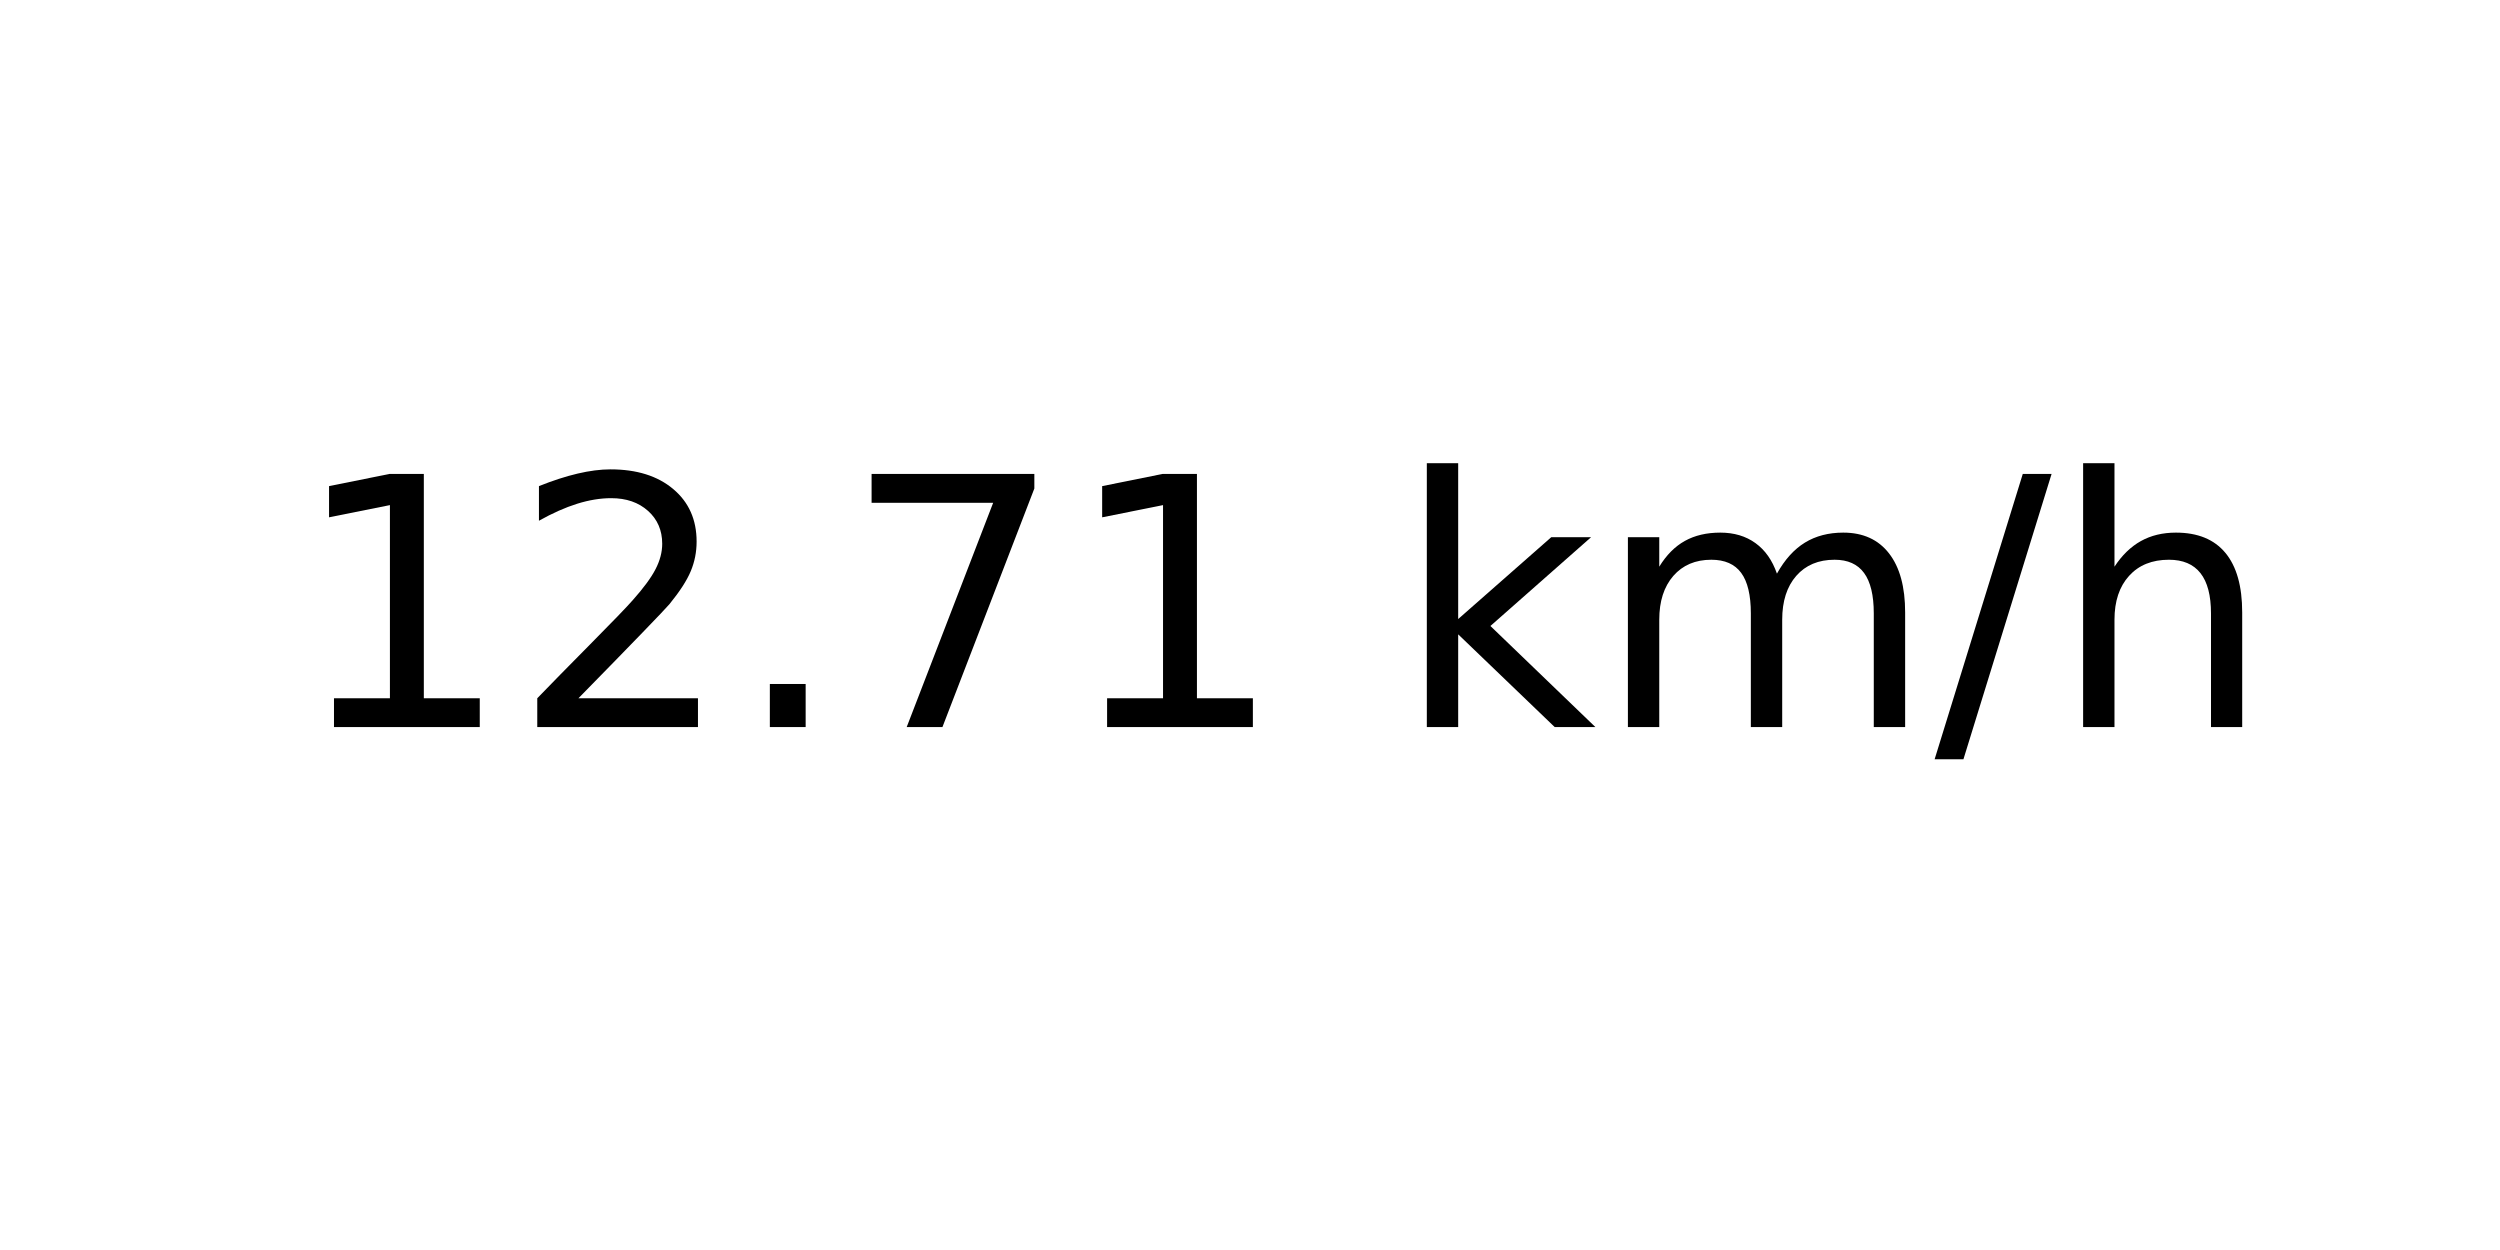
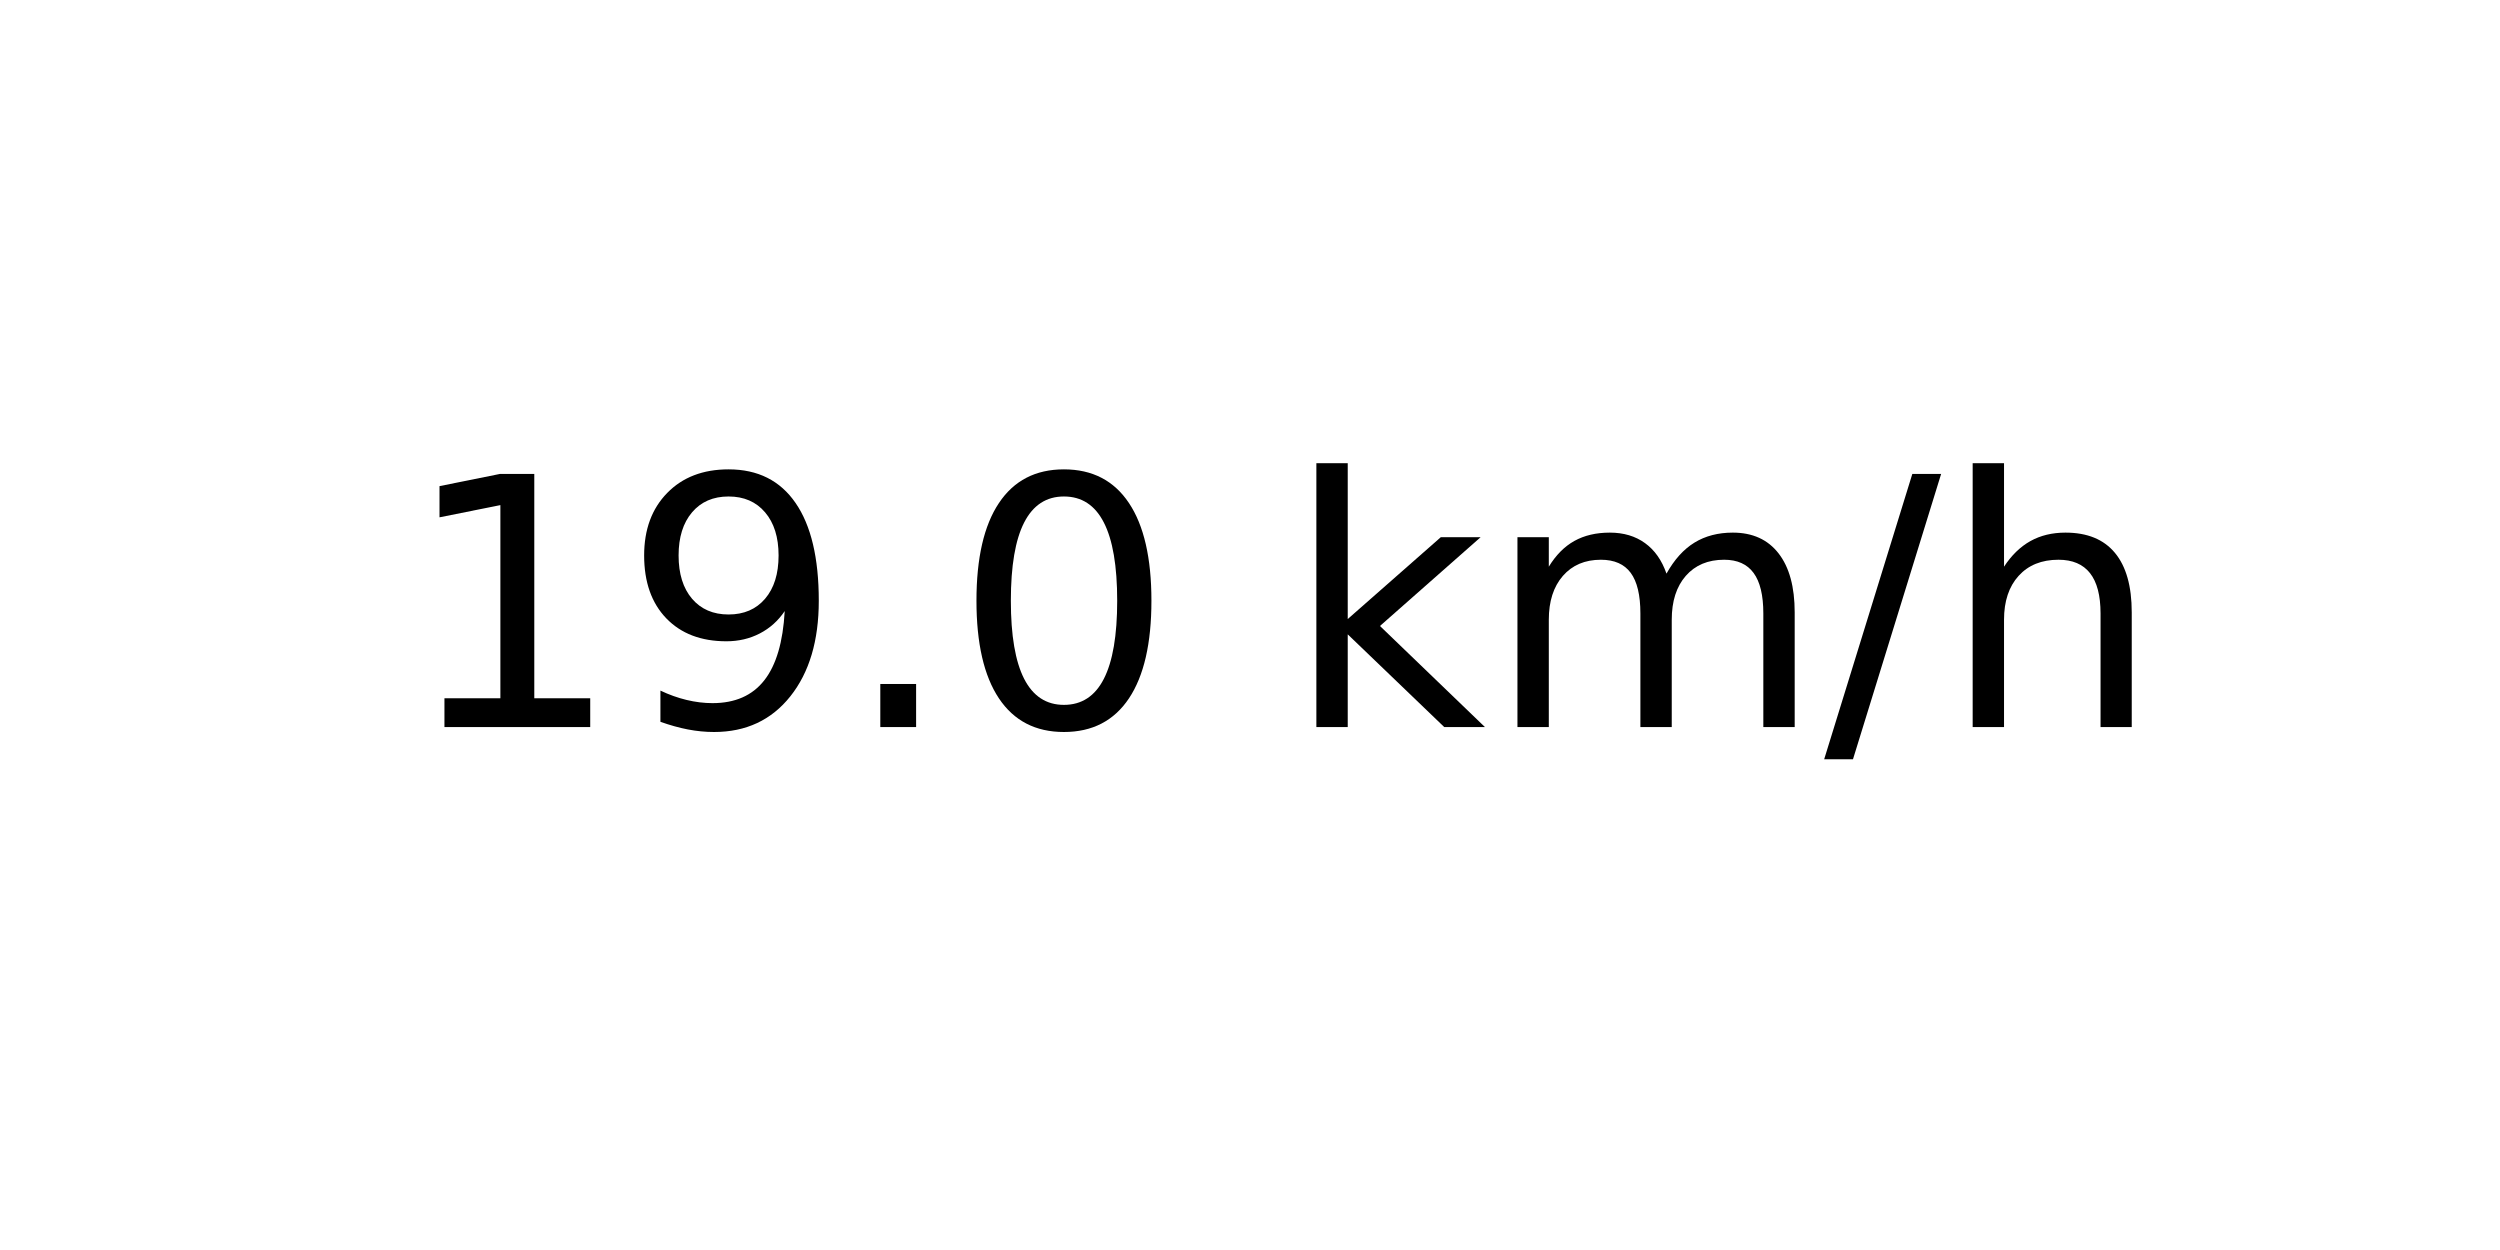
<svg xmlns="http://www.w3.org/2000/svg" xmlns:xlink="http://www.w3.org/1999/xlink" width="72pt" height="36pt" viewBox="0 0 72 36" version="1.1">
  <defs>
    <style type="text/css">*{stroke-linejoin: round; stroke-linecap: butt}</style>
  </defs>
  <g id="figure_1">
    <g id="axes_1">
      <g id="text_1">
-         <g transform="translate(8.378125 20.93937) scale(0.1 -0.1)">
+         <g transform="translate(11.55937 20.93937) scale(0.1 -0.1)">
          <defs>
            <path id="DejaVuSans-31" d="M 794 531  L 1825 531  L 1825 4091  L 703 3866  L 703 4441  L 1819 4666  L 2450 4666  L 2450 531  L 3481 531  L 3481 0  L 794 0  L 794 531  z " transform="scale(0.015625)" />
-             <path id="DejaVuSans-32" d="M 1228 531  L 3431 531  L 3431 0  L 469 0  L 469 531  Q 828 903 1448 1529  Q 2069 2156 2228 2338  Q 2531 2678 2651 2914  Q 2772 3150 2772 3378  Q 2772 3750 2511 3984  Q 2250 4219 1831 4219  Q 1534 4219 1204 4116  Q 875 4013 500 3803  L 500 4441  Q 881 4594 1212 4672  Q 1544 4750 1819 4750  Q 2544 4750 2975 4387  Q 3406 4025 3406 3419  Q 3406 3131 3298 2873  Q 3191 2616 2906 2266  Q 2828 2175 2409 1742  Q 1991 1309 1228 531  z " transform="scale(0.015625)" />
+             <path id="DejaVuSans-39" d="M 703 97  L 703 672  Q 941 559 1184 500  Q 1428 441 1663 441  Q 2288 441 2617 861  Q 2947 1281 2994 2138  Q 2813 1869 2534 1725  Q 2256 1581 1919 1581  Q 1219 1581 811 2004  Q 403 2428 403 3163  Q 403 3881 828 4315  Q 1253 4750 1959 4750  Q 2769 4750 3195 4129  Q 3622 3509 3622 2328  Q 3622 1225 3098 567  Q 2575 -91 1691 -91  Q 1453 -91 1209 -44  Q 966 3 703 97  z M 1959 2075  Q 2384 2075 2632 2365  Q 2881 2656 2881 3163  Q 2881 3666 2632 3958  Q 2384 4250 1959 4250  Q 1534 4250 1286 3958  Q 1038 3666 1038 3163  Q 1038 2656 1286 2365  Q 1534 2075 1959 2075  z " transform="scale(0.015625)" />
            <path id="DejaVuSans-2e" d="M 684 794  L 1344 794  L 1344 0  L 684 0  L 684 794  z " transform="scale(0.015625)" />
-             <path id="DejaVuSans-37" d="M 525 4666  L 3525 4666  L 3525 4397  L 1831 0  L 1172 0  L 2766 4134  L 525 4134  L 525 4666  z " transform="scale(0.015625)" />
+             <path id="DejaVuSans-30" d="M 2034 4250  Q 1547 4250 1301 3770  Q 1056 3291 1056 2328  Q 1056 1369 1301 889  Q 1547 409 2034 409  Q 2525 409 2770 889  Q 3016 1369 3016 2328  Q 3016 3291 2770 3770  Q 2525 4250 2034 4250  z M 2034 4750  Q 2819 4750 3233 4129  Q 3647 3509 3647 2328  Q 3647 1150 3233 529  Q 2819 -91 2034 -91  Q 1250 -91 836 529  Q 422 1150 422 2328  Q 422 3509 836 4129  Q 1250 4750 2034 4750  z " transform="scale(0.015625)" />
            <path id="DejaVuSans-20" transform="scale(0.015625)" />
            <path id="DejaVuSans-6b" d="M 581 4863  L 1159 4863  L 1159 1991  L 2875 3500  L 3609 3500  L 1753 1863  L 3688 0  L 2938 0  L 1159 1709  L 1159 0  L 581 0  L 581 4863  z " transform="scale(0.015625)" />
            <path id="DejaVuSans-6d" d="M 3328 2828  Q 3544 3216 3844 3400  Q 4144 3584 4550 3584  Q 5097 3584 5394 3201  Q 5691 2819 5691 2113  L 5691 0  L 5113 0  L 5113 2094  Q 5113 2597 4934 2840  Q 4756 3084 4391 3084  Q 3944 3084 3684 2787  Q 3425 2491 3425 1978  L 3425 0  L 2847 0  L 2847 2094  Q 2847 2600 2669 2842  Q 2491 3084 2119 3084  Q 1678 3084 1418 2786  Q 1159 2488 1159 1978  L 1159 0  L 581 0  L 581 3500  L 1159 3500  L 1159 2956  Q 1356 3278 1631 3431  Q 1906 3584 2284 3584  Q 2666 3584 2933 3390  Q 3200 3197 3328 2828  z " transform="scale(0.015625)" />
            <path id="DejaVuSans-2f" d="M 1625 4666  L 2156 4666  L 531 -594  L 0 -594  L 1625 4666  z " transform="scale(0.015625)" />
            <path id="DejaVuSans-68" d="M 3513 2113  L 3513 0  L 2938 0  L 2938 2094  Q 2938 2591 2744 2837  Q 2550 3084 2163 3084  Q 1697 3084 1428 2787  Q 1159 2491 1159 1978  L 1159 0  L 581 0  L 581 4863  L 1159 4863  L 1159 2956  Q 1366 3272 1645 3428  Q 1925 3584 2291 3584  Q 2894 3584 3203 3211  Q 3513 2838 3513 2113  z " transform="scale(0.015625)" />
          </defs>
          <use xlink:href="#DejaVuSans-31" />
-           <use xlink:href="#DejaVuSans-32" x="63.623" />
+           <use xlink:href="#DejaVuSans-39" x="63.623" />
          <use xlink:href="#DejaVuSans-2e" x="127.246" />
-           <use xlink:href="#DejaVuSans-37" x="159.033" />
-           <use xlink:href="#DejaVuSans-31" x="222.656" />
-           <use xlink:href="#DejaVuSans-20" x="286.279" />
-           <use xlink:href="#DejaVuSans-6b" x="318.066" />
-           <use xlink:href="#DejaVuSans-6d" x="375.977" />
-           <use xlink:href="#DejaVuSans-2f" x="473.389" />
-           <use xlink:href="#DejaVuSans-68" x="507.08" />
+           <use xlink:href="#DejaVuSans-30" x="159.033" />
+           <use xlink:href="#DejaVuSans-20" x="222.656" />
+           <use xlink:href="#DejaVuSans-6b" x="254.443" />
+           <use xlink:href="#DejaVuSans-6d" x="312.354" />
+           <use xlink:href="#DejaVuSans-2f" x="409.766" />
+           <use xlink:href="#DejaVuSans-68" x="443.457" />
        </g>
      </g>
    </g>
  </g>
</svg>
